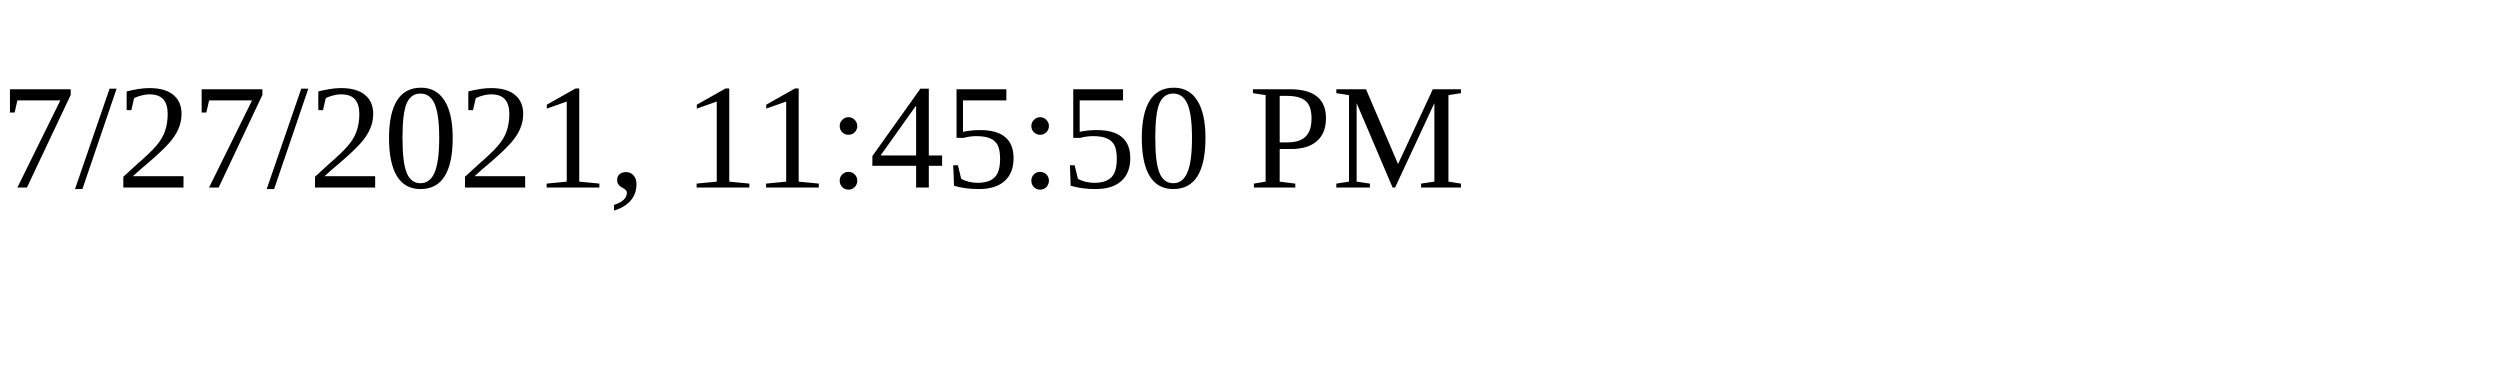
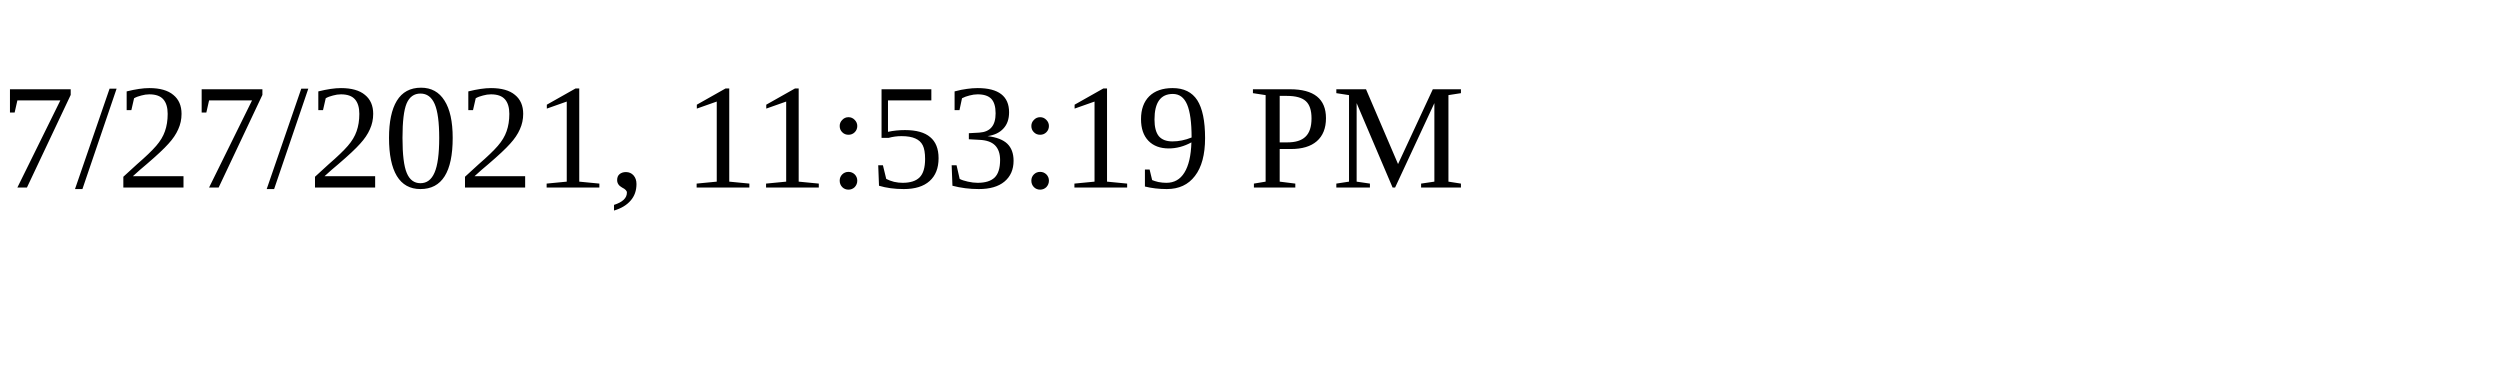
<svg xmlns="http://www.w3.org/2000/svg" height="30" width="200">
-   <text x="0" y="15">7/27/2021, 11:45:50 PM</text>
+   <text x="0" y="15">7/27/2021, 11:53:19 PM</text>
</svg>
